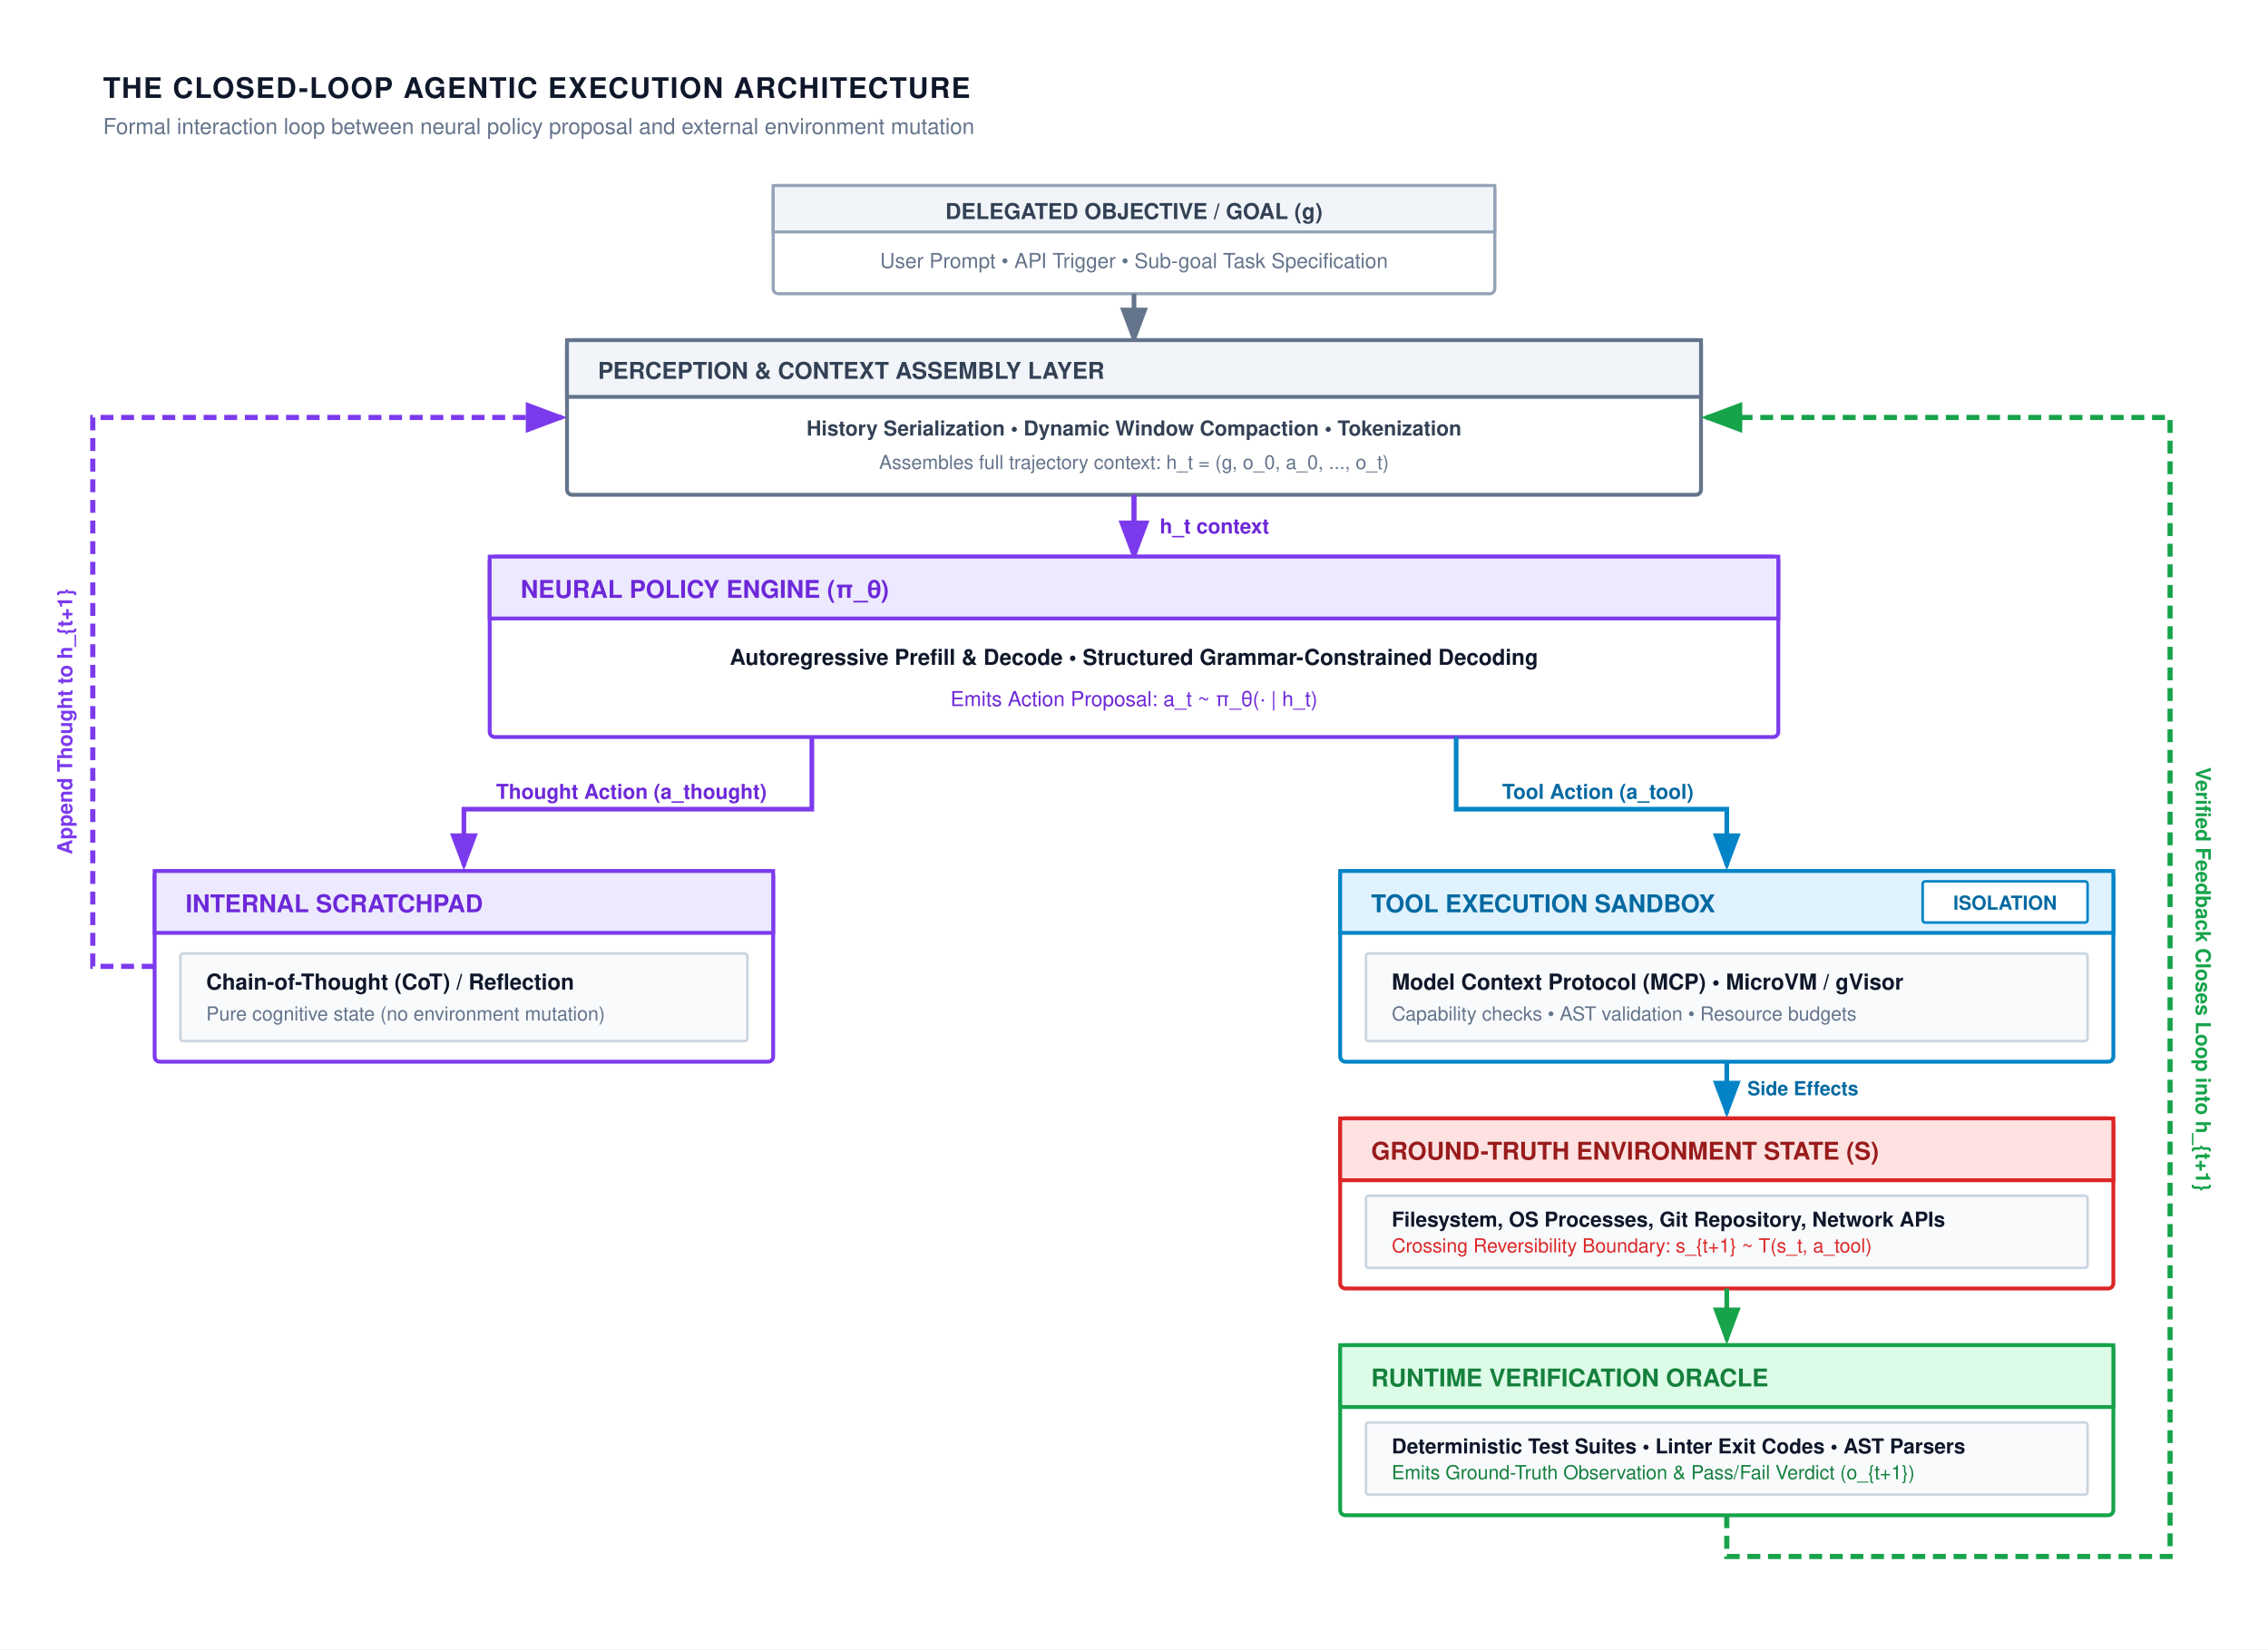
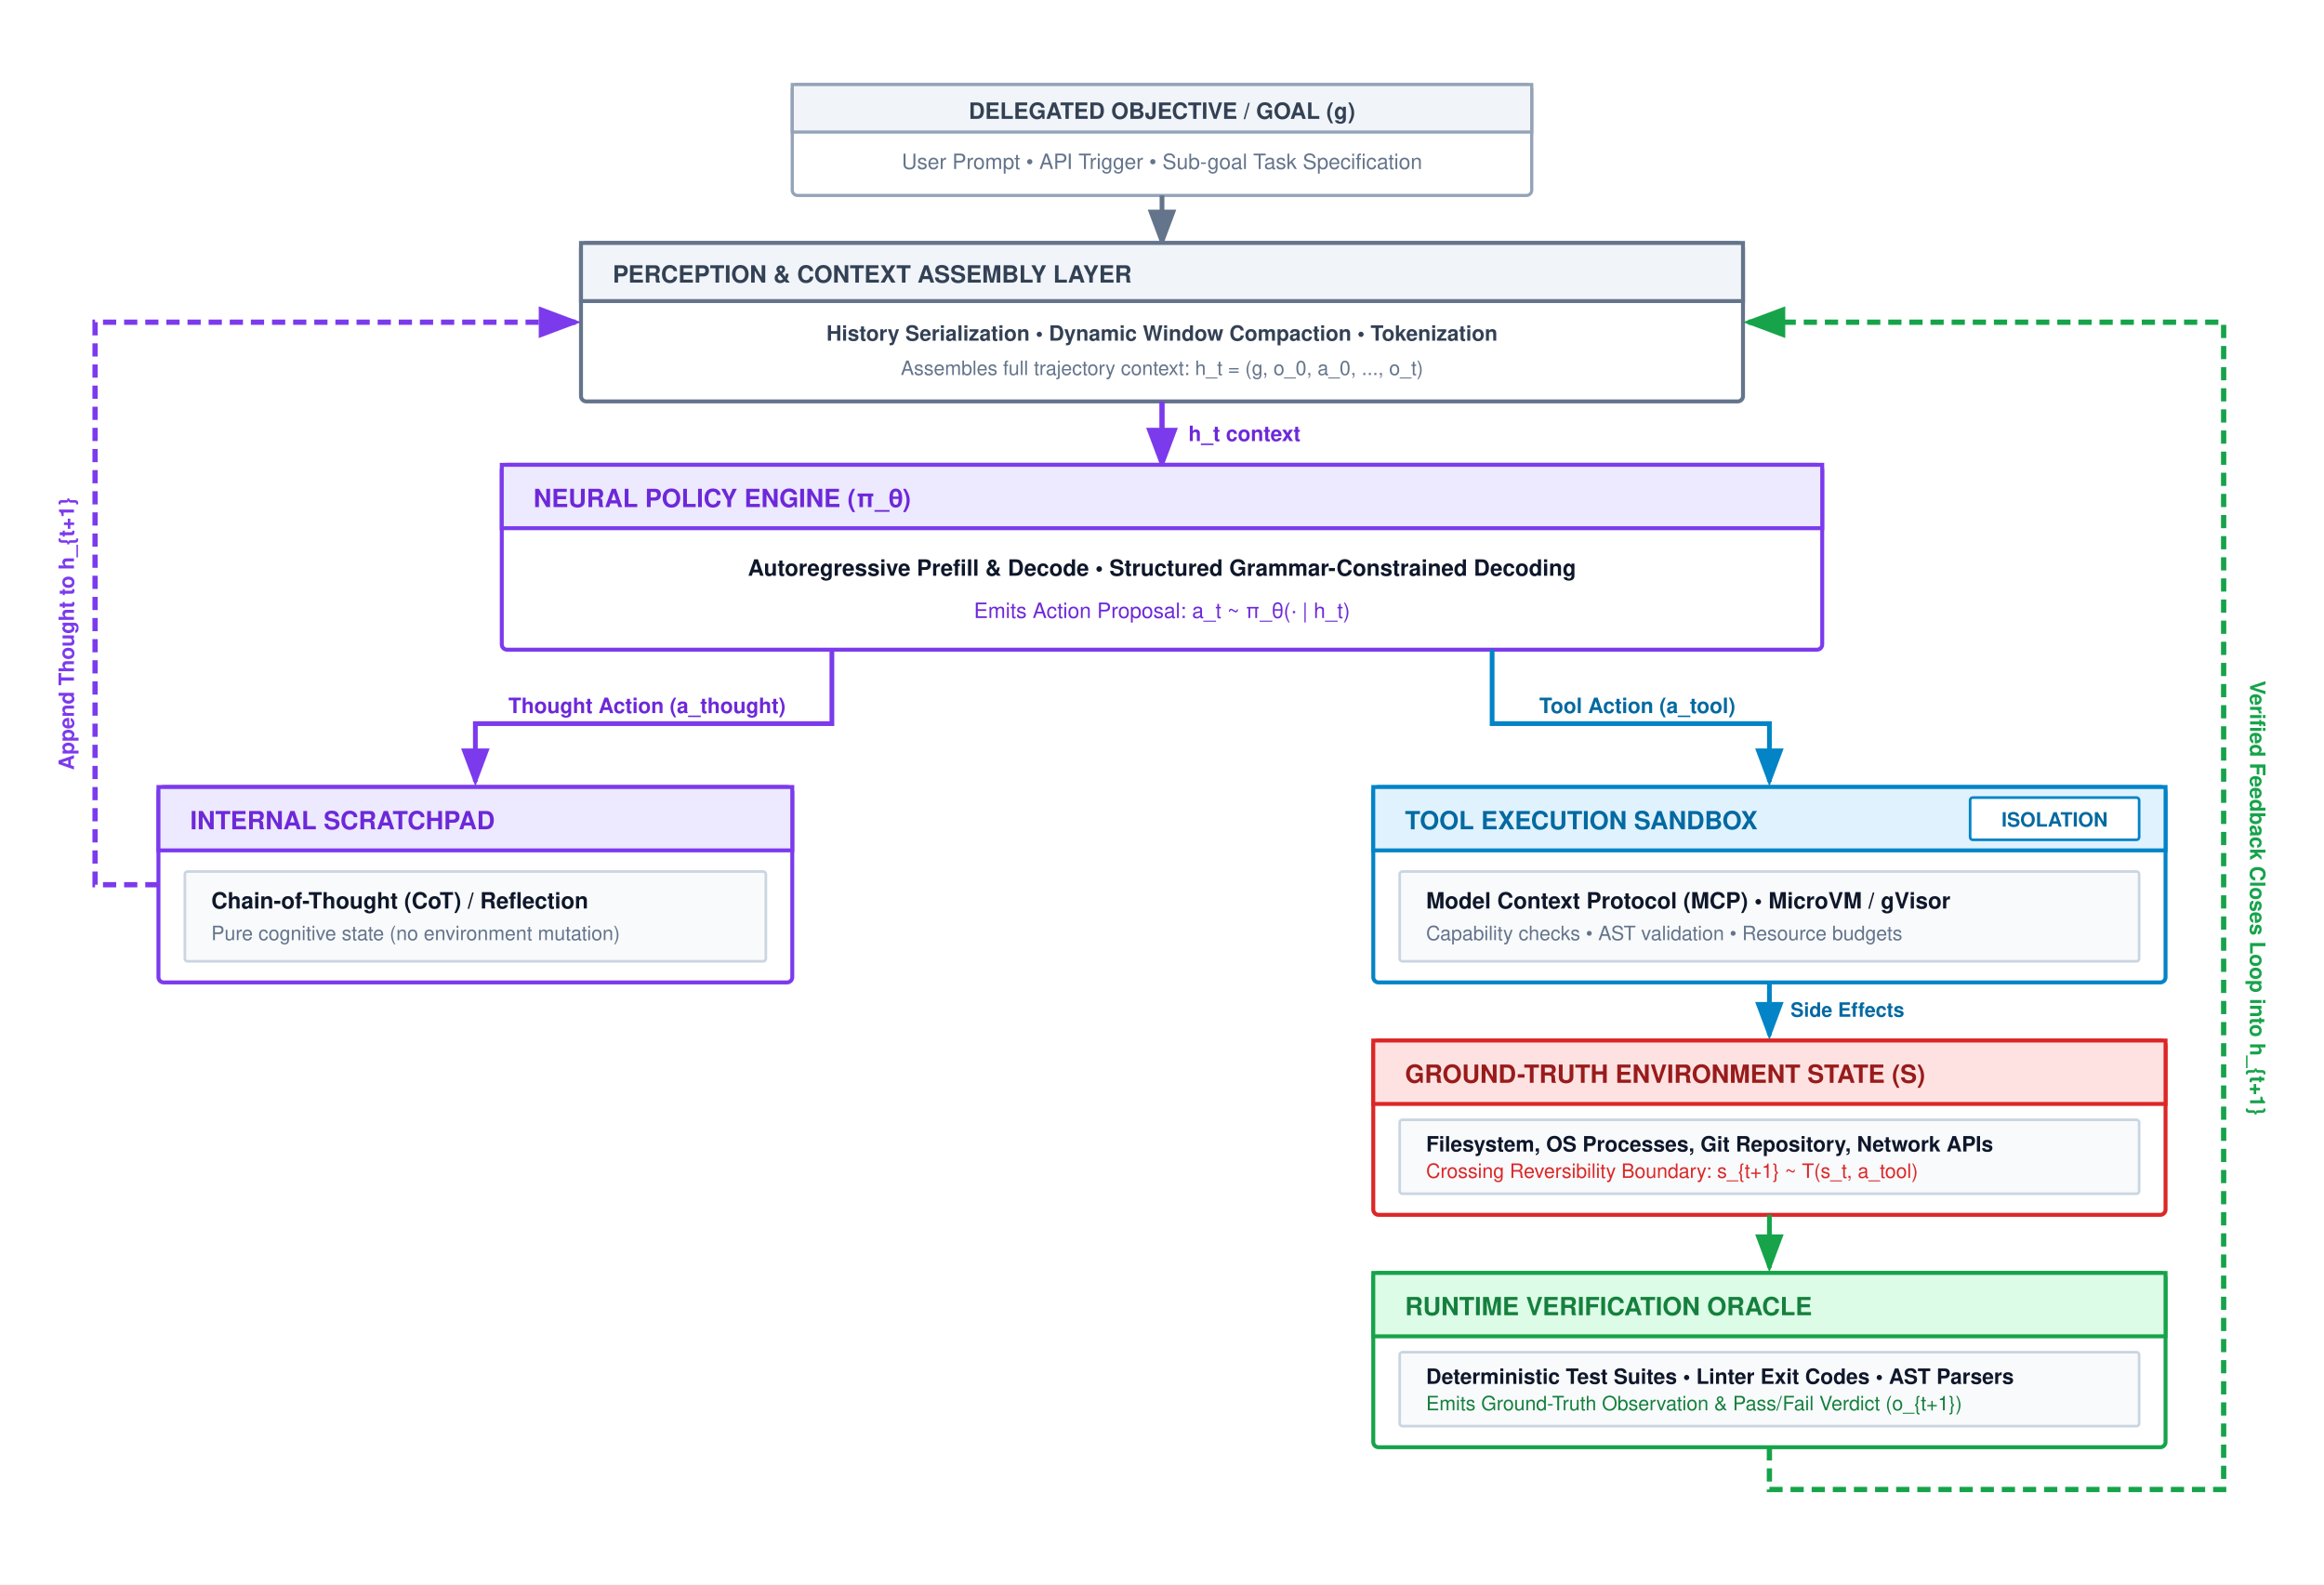
- <svg xmlns="http://www.w3.org/2000/svg" viewBox="0 0 880 640" width="100%" height="100%" font-family="Helvetica Neue, Helvetica, Arial, sans-serif">
+ <svg xmlns="http://www.w3.org/2000/svg" viewBox="0 0 880 600" width="100%" height="100%" font-family="Helvetica Neue, Helvetica, Arial, sans-serif">
  <defs>
    <marker id="arr-gray" markerWidth="8" markerHeight="6" refX="7" refY="3" orient="auto">
      <path d="M0,0 L8,3 L0,6 Z" fill="#64748b" />
    </marker>
    <marker id="arr-purple" markerWidth="8" markerHeight="6" refX="7" refY="3" orient="auto">
      <path d="M0,0 L8,3 L0,6 Z" fill="#7c3aed" />
    </marker>
    <marker id="arr-blue" markerWidth="8" markerHeight="6" refX="7" refY="3" orient="auto">
      <path d="M0,0 L8,3 L0,6 Z" fill="#0284c7" />
    </marker>
    <marker id="arr-green" markerWidth="8" markerHeight="6" refX="7" refY="3" orient="auto">
      <path d="M0,0 L8,3 L0,6 Z" fill="#16a34a" />
    </marker>
    <marker id="arr-red" markerWidth="8" markerHeight="6" refX="7" refY="3" orient="auto">
      <path d="M0,0 L8,3 L0,6 Z" fill="#dc2626" />
    </marker>
  </defs>
-   <rect width="880" height="640" fill="#ffffff" />
-   <text x="40" y="38" font-size="11" font-weight="700" fill="#0f172a" letter-spacing="0.5">THE CLOSED-LOOP AGENTIC EXECUTION ARCHITECTURE</text>
-   <text x="40" y="52" font-size="8.5" fill="#64748b">Formal interaction loop between neural policy proposal and external environment mutation</text>
-   <g transform="translate(300, 72)">
-     <rect x="0" y="0" width="280" height="42" rx="2" fill="#ffffff" stroke="#94a3b8" stroke-width="1.2" />
-     <rect x="0" y="0" width="280" height="18" fill="#f1f5f9" stroke="#94a3b8" stroke-width="1.2" />
-     <text x="140" y="13" text-anchor="middle" font-size="8.5" font-weight="700" fill="#334155">DELEGATED OBJECTIVE / GOAL (g)</text>
-     <text x="140" y="32" text-anchor="middle" font-size="8" fill="#64748b">User Prompt • API Trigger • Sub-goal Task Specification</text>
+   <rect width="880" height="600" fill="#ffffff" />
+   <g transform="translate(0, -40)">
+     <g transform="translate(300, 72)">
+       <rect x="0" y="0" width="280" height="42" rx="2" fill="#ffffff" stroke="#94a3b8" stroke-width="1.2" />
+       <rect x="0" y="0" width="280" height="18" fill="#f1f5f9" stroke="#94a3b8" stroke-width="1.2" />
+       <text x="140" y="13" text-anchor="middle" font-size="8.5" font-weight="700" fill="#334155">DELEGATED OBJECTIVE / GOAL (g)</text>
+       <text x="140" y="32" text-anchor="middle" font-size="8" fill="#64748b">User Prompt • API Trigger • Sub-goal Task Specification</text>
+     </g>
+     <line x1="440" y1="114" x2="440" y2="132" stroke="#64748b" stroke-width="1.8" marker-end="url(#arr-gray)" />
+     <g transform="translate(220, 132)">
+       <rect x="0" y="0" width="440" height="60" rx="2" fill="#ffffff" stroke="#64748b" stroke-width="1.5" />
+       <rect x="0" y="0" width="440" height="22" fill="#f1f5f9" stroke="#64748b" stroke-width="1.5" />
+       <text x="12" y="15" font-size="9" font-weight="700" fill="#334155">PERCEPTION &amp; CONTEXT ASSEMBLY LAYER</text>
+       <text x="220" y="37" text-anchor="middle" font-size="8" font-weight="600" fill="#334155">History Serialization • Dynamic Window Compaction • Tokenization</text>
+       <text x="220" y="50" text-anchor="middle" font-size="7.5" fill="#64748b">Assembles full trajectory context: h_t = (g, o_0, a_0, ..., o_t)</text>
+     </g>
+     <line x1="440" y1="192" x2="440" y2="216" stroke="#7c3aed" stroke-width="2" marker-end="url(#arr-purple)" />
+     <text x="450" y="207" font-size="8" font-weight="700" fill="#6d28d9">h_t context</text>
+     <g transform="translate(190, 216)">
+       <rect x="0" y="0" width="500" height="70" rx="2" fill="#ffffff" stroke="#7c3aed" stroke-width="1.5" />
+       <rect x="0" y="0" width="500" height="24" fill="#ede9fe" stroke="#7c3aed" stroke-width="1.5" />
+       <text x="12" y="16" font-size="9.5" font-weight="700" fill="#6d28d9">NEURAL POLICY ENGINE (π_θ)</text>
+       <text x="250" y="42" text-anchor="middle" font-size="8.5" font-weight="700" fill="#0f172a">Autoregressive Prefill &amp; Decode • Structured Grammar-Constrained Decoding</text>
+       <text x="250" y="58" text-anchor="middle" font-size="8" fill="#6d28d9">Emits Action Proposal: a_t ~ π_θ(· | h_t)</text>
+     </g>
+     <path d="M 315,286 L 315,314 L 180,314 L 180,336" fill="none" stroke="#7c3aed" stroke-width="1.8" marker-end="url(#arr-purple)" />
+     <text x="245" y="310" text-anchor="middle" font-size="8" font-weight="700" fill="#6d28d9">Thought Action (a_thought)</text>
+     <path d="M 565,286 L 565,314 L 670,314 L 670,336" fill="none" stroke="#0284c7" stroke-width="1.8" marker-end="url(#arr-blue)" />
+     <text x="620" y="310" text-anchor="middle" font-size="8" font-weight="700" fill="#0369a1">Tool Action (a_tool)</text>
+     <g transform="translate(60, 338)">
+       <rect x="0" y="0" width="240" height="74" rx="2" fill="#ffffff" stroke="#7c3aed" stroke-width="1.5" />
+       <rect x="0" y="0" width="240" height="24" fill="#ede9fe" stroke="#7c3aed" stroke-width="1.5" />
+       <text x="12" y="16" font-size="9.5" font-weight="700" fill="#6d28d9">INTERNAL SCRATCHPAD</text>
+       <g transform="translate(10, 32)">
+         <rect x="0" y="0" width="220" height="34" rx="1" fill="#f8fafc" stroke="#cbd5e1" stroke-width="1" />
+         <text x="10" y="14" font-size="8.5" font-weight="700" fill="#0f172a">Chain-of-Thought (CoT) / Reflection</text>
+         <text x="10" y="26" font-size="7.5" fill="#64748b">Pure cognitive state (no environment mutation)</text>
+       </g>
+     </g>
+     <g transform="translate(520, 338)">
+       <rect x="0" y="0" width="300" height="74" rx="2" fill="#ffffff" stroke="#0284c7" stroke-width="1.5" />
+       <rect x="0" y="0" width="300" height="24" fill="#e0f2fe" stroke="#0284c7" stroke-width="1.5" />
+       <text x="12" y="16" font-size="9.5" font-weight="700" fill="#0369a1">TOOL EXECUTION SANDBOX</text>
+       <rect x="226" y="4" width="64" height="16" rx="1" fill="#ffffff" stroke="#0284c7" stroke-width="1" />
+       <text x="258" y="15" text-anchor="middle" font-size="7.5" font-weight="700" fill="#0369a1">ISOLATION</text>
+       <g transform="translate(10, 32)">
+         <rect x="0" y="0" width="280" height="34" rx="1" fill="#f8fafc" stroke="#cbd5e1" stroke-width="1" />
+         <text x="10" y="14" font-size="8.5" font-weight="700" fill="#0f172a">Model Context Protocol (MCP) • MicroVM / gVisor</text>
+         <text x="10" y="26" font-size="7.5" fill="#64748b">Capability checks • AST validation • Resource budgets</text>
+       </g>
+     </g>
+     <line x1="670" y1="412" x2="670" y2="432" stroke="#0284c7" stroke-width="1.8" marker-end="url(#arr-blue)" />
+     <text x="678" y="425" font-size="7.5" font-weight="700" fill="#0369a1">Side Effects</text>
+     <g transform="translate(520, 434)">
+       <rect x="0" y="0" width="300" height="66" rx="2" fill="#ffffff" stroke="#dc2626" stroke-width="1.5" />
+       <rect x="0" y="0" width="300" height="24" fill="#fee2e2" stroke="#dc2626" stroke-width="1.5" />
+       <text x="12" y="16" font-size="9.5" font-weight="700" fill="#991b1b">GROUND-TRUTH ENVIRONMENT STATE (S)</text>
+       <g transform="translate(10, 30)">
+         <rect x="0" y="0" width="280" height="28" rx="1" fill="#f8fafc" stroke="#cbd5e1" stroke-width="1" />
+         <text x="10" y="12" font-size="8" font-weight="700" fill="#0f172a">Filesystem, OS Processes, Git Repository, Network APIs</text>
+         <text x="10" y="22" font-size="7.5" fill="#dc2626">Crossing Reversibility Boundary: s_{t+1} ~ T(s_t, a_tool)</text>
+       </g>
+     </g>
+     <line x1="670" y1="500" x2="670" y2="520" stroke="#16a34a" stroke-width="1.8" marker-end="url(#arr-green)" />
+     <g transform="translate(520, 522)">
+       <rect x="0" y="0" width="300" height="66" rx="2" fill="#ffffff" stroke="#16a34a" stroke-width="1.5" />
+       <rect x="0" y="0" width="300" height="24" fill="#dcfce7" stroke="#16a34a" stroke-width="1.5" />
+       <text x="12" y="16" font-size="9.5" font-weight="700" fill="#15803d">RUNTIME VERIFICATION ORACLE</text>
+       <g transform="translate(10, 30)">
+         <rect x="0" y="0" width="280" height="28" rx="1" fill="#f8fafc" stroke="#cbd5e1" stroke-width="1" />
+         <text x="10" y="12" font-size="8" font-weight="700" fill="#0f172a">Deterministic Test Suites • Linter Exit Codes • AST Parsers</text>
+         <text x="10" y="22" font-size="7.5" fill="#15803d">Emits Ground-Truth Observation &amp; Pass/Fail Verdict (o_{t+1})</text>
+       </g>
+     </g>
+     <path d="M 60,375 L 36,375 L 36,162 L 218,162" fill="none" stroke="#7c3aed" stroke-width="2" stroke-dasharray="5,3" marker-end="url(#arr-purple)" />
+     <text x="28" y="280" transform="rotate(-90, 28, 280)" font-size="8" font-weight="700" fill="#7c3aed" text-anchor="middle">Append Thought to h_{t+1}</text>
+     <path d="M 670,588 L 670,604 L 842,604 L 842,162 L 662,162" fill="none" stroke="#16a34a" stroke-width="2" stroke-dasharray="5,3" marker-end="url(#arr-green)" />
+     <text x="852" y="380" transform="rotate(90, 852, 380)" font-size="8" font-weight="700" fill="#16a34a" text-anchor="middle">Verified Feedback Closes Loop into h_{t+1}</text>
  </g>
-   <line x1="440" y1="114" x2="440" y2="132" stroke="#64748b" stroke-width="1.8" marker-end="url(#arr-gray)" />
-   <g transform="translate(220, 132)">
-     <rect x="0" y="0" width="440" height="60" rx="2" fill="#ffffff" stroke="#64748b" stroke-width="1.5" />
-     <rect x="0" y="0" width="440" height="22" fill="#f1f5f9" stroke="#64748b" stroke-width="1.5" />
-     <text x="12" y="15" font-size="9" font-weight="700" fill="#334155">PERCEPTION &amp; CONTEXT ASSEMBLY LAYER</text>
-     <text x="220" y="37" text-anchor="middle" font-size="8" font-weight="600" fill="#334155">History Serialization • Dynamic Window Compaction • Tokenization</text>
-     <text x="220" y="50" text-anchor="middle" font-size="7.5" fill="#64748b">Assembles full trajectory context: h_t = (g, o_0, a_0, ..., o_t)</text>
-   </g>
-   <line x1="440" y1="192" x2="440" y2="216" stroke="#7c3aed" stroke-width="2" marker-end="url(#arr-purple)" />
-   <text x="450" y="207" font-size="8" font-weight="700" fill="#6d28d9">h_t context</text>
-   <g transform="translate(190, 216)">
-     <rect x="0" y="0" width="500" height="70" rx="2" fill="#ffffff" stroke="#7c3aed" stroke-width="1.5" />
-     <rect x="0" y="0" width="500" height="24" fill="#ede9fe" stroke="#7c3aed" stroke-width="1.5" />
-     <text x="12" y="16" font-size="9.5" font-weight="700" fill="#6d28d9">NEURAL POLICY ENGINE (π_θ)</text>
-     <text x="250" y="42" text-anchor="middle" font-size="8.5" font-weight="700" fill="#0f172a">Autoregressive Prefill &amp; Decode • Structured Grammar-Constrained Decoding</text>
-     <text x="250" y="58" text-anchor="middle" font-size="8" fill="#6d28d9">Emits Action Proposal: a_t ~ π_θ(· | h_t)</text>
-   </g>
-   <path d="M 315,286 L 315,314 L 180,314 L 180,336" fill="none" stroke="#7c3aed" stroke-width="1.8" marker-end="url(#arr-purple)" />
-   <text x="245" y="310" text-anchor="middle" font-size="8" font-weight="700" fill="#6d28d9">Thought Action (a_thought)</text>
-   <path d="M 565,286 L 565,314 L 670,314 L 670,336" fill="none" stroke="#0284c7" stroke-width="1.8" marker-end="url(#arr-blue)" />
-   <text x="620" y="310" text-anchor="middle" font-size="8" font-weight="700" fill="#0369a1">Tool Action (a_tool)</text>
-   <g transform="translate(60, 338)">
-     <rect x="0" y="0" width="240" height="74" rx="2" fill="#ffffff" stroke="#7c3aed" stroke-width="1.5" />
-     <rect x="0" y="0" width="240" height="24" fill="#ede9fe" stroke="#7c3aed" stroke-width="1.5" />
-     <text x="12" y="16" font-size="9.5" font-weight="700" fill="#6d28d9">INTERNAL SCRATCHPAD</text>
-     <g transform="translate(10, 32)">
-       <rect x="0" y="0" width="220" height="34" rx="1" fill="#f8fafc" stroke="#cbd5e1" stroke-width="1" />
-       <text x="10" y="14" font-size="8.5" font-weight="700" fill="#0f172a">Chain-of-Thought (CoT) / Reflection</text>
-       <text x="10" y="26" font-size="7.5" fill="#64748b">Pure cognitive state (no environment mutation)</text>
-     </g>
-   </g>
-   <g transform="translate(520, 338)">
-     <rect x="0" y="0" width="300" height="74" rx="2" fill="#ffffff" stroke="#0284c7" stroke-width="1.5" />
-     <rect x="0" y="0" width="300" height="24" fill="#e0f2fe" stroke="#0284c7" stroke-width="1.5" />
-     <text x="12" y="16" font-size="9.5" font-weight="700" fill="#0369a1">TOOL EXECUTION SANDBOX</text>
-     <rect x="226" y="4" width="64" height="16" rx="1" fill="#ffffff" stroke="#0284c7" stroke-width="1" />
-     <text x="258" y="15" text-anchor="middle" font-size="7.5" font-weight="700" fill="#0369a1">ISOLATION</text>
-     <g transform="translate(10, 32)">
-       <rect x="0" y="0" width="280" height="34" rx="1" fill="#f8fafc" stroke="#cbd5e1" stroke-width="1" />
-       <text x="10" y="14" font-size="8.5" font-weight="700" fill="#0f172a">Model Context Protocol (MCP) • MicroVM / gVisor</text>
-       <text x="10" y="26" font-size="7.5" fill="#64748b">Capability checks • AST validation • Resource budgets</text>
-     </g>
-   </g>
-   <line x1="670" y1="412" x2="670" y2="432" stroke="#0284c7" stroke-width="1.8" marker-end="url(#arr-blue)" />
-   <text x="678" y="425" font-size="7.5" font-weight="700" fill="#0369a1">Side Effects</text>
-   <g transform="translate(520, 434)">
-     <rect x="0" y="0" width="300" height="66" rx="2" fill="#ffffff" stroke="#dc2626" stroke-width="1.5" />
-     <rect x="0" y="0" width="300" height="24" fill="#fee2e2" stroke="#dc2626" stroke-width="1.5" />
-     <text x="12" y="16" font-size="9.5" font-weight="700" fill="#991b1b">GROUND-TRUTH ENVIRONMENT STATE (S)</text>
-     <g transform="translate(10, 30)">
-       <rect x="0" y="0" width="280" height="28" rx="1" fill="#f8fafc" stroke="#cbd5e1" stroke-width="1" />
-       <text x="10" y="12" font-size="8" font-weight="700" fill="#0f172a">Filesystem, OS Processes, Git Repository, Network APIs</text>
-       <text x="10" y="22" font-size="7.5" fill="#dc2626">Crossing Reversibility Boundary: s_{t+1} ~ T(s_t, a_tool)</text>
-     </g>
-   </g>
-   <line x1="670" y1="500" x2="670" y2="520" stroke="#16a34a" stroke-width="1.8" marker-end="url(#arr-green)" />
-   <g transform="translate(520, 522)">
-     <rect x="0" y="0" width="300" height="66" rx="2" fill="#ffffff" stroke="#16a34a" stroke-width="1.5" />
-     <rect x="0" y="0" width="300" height="24" fill="#dcfce7" stroke="#16a34a" stroke-width="1.5" />
-     <text x="12" y="16" font-size="9.5" font-weight="700" fill="#15803d">RUNTIME VERIFICATION ORACLE</text>
-     <g transform="translate(10, 30)">
-       <rect x="0" y="0" width="280" height="28" rx="1" fill="#f8fafc" stroke="#cbd5e1" stroke-width="1" />
-       <text x="10" y="12" font-size="8" font-weight="700" fill="#0f172a">Deterministic Test Suites • Linter Exit Codes • AST Parsers</text>
-       <text x="10" y="22" font-size="7.5" fill="#15803d">Emits Ground-Truth Observation &amp; Pass/Fail Verdict (o_{t+1})</text>
-     </g>
-   </g>
-   <path d="M 60,375 L 36,375 L 36,162 L 218,162" fill="none" stroke="#7c3aed" stroke-width="2" stroke-dasharray="5,3" marker-end="url(#arr-purple)" />
-   <text x="28" y="280" transform="rotate(-90, 28, 280)" font-size="8" font-weight="700" fill="#7c3aed" text-anchor="middle">Append Thought to h_{t+1}</text>
-   <path d="M 670,588 L 670,604 L 842,604 L 842,162 L 662,162" fill="none" stroke="#16a34a" stroke-width="2" stroke-dasharray="5,3" marker-end="url(#arr-green)" />
-   <text x="852" y="380" transform="rotate(90, 852, 380)" font-size="8" font-weight="700" fill="#16a34a" text-anchor="middle">Verified Feedback Closes Loop into h_{t+1}</text>
</svg>
